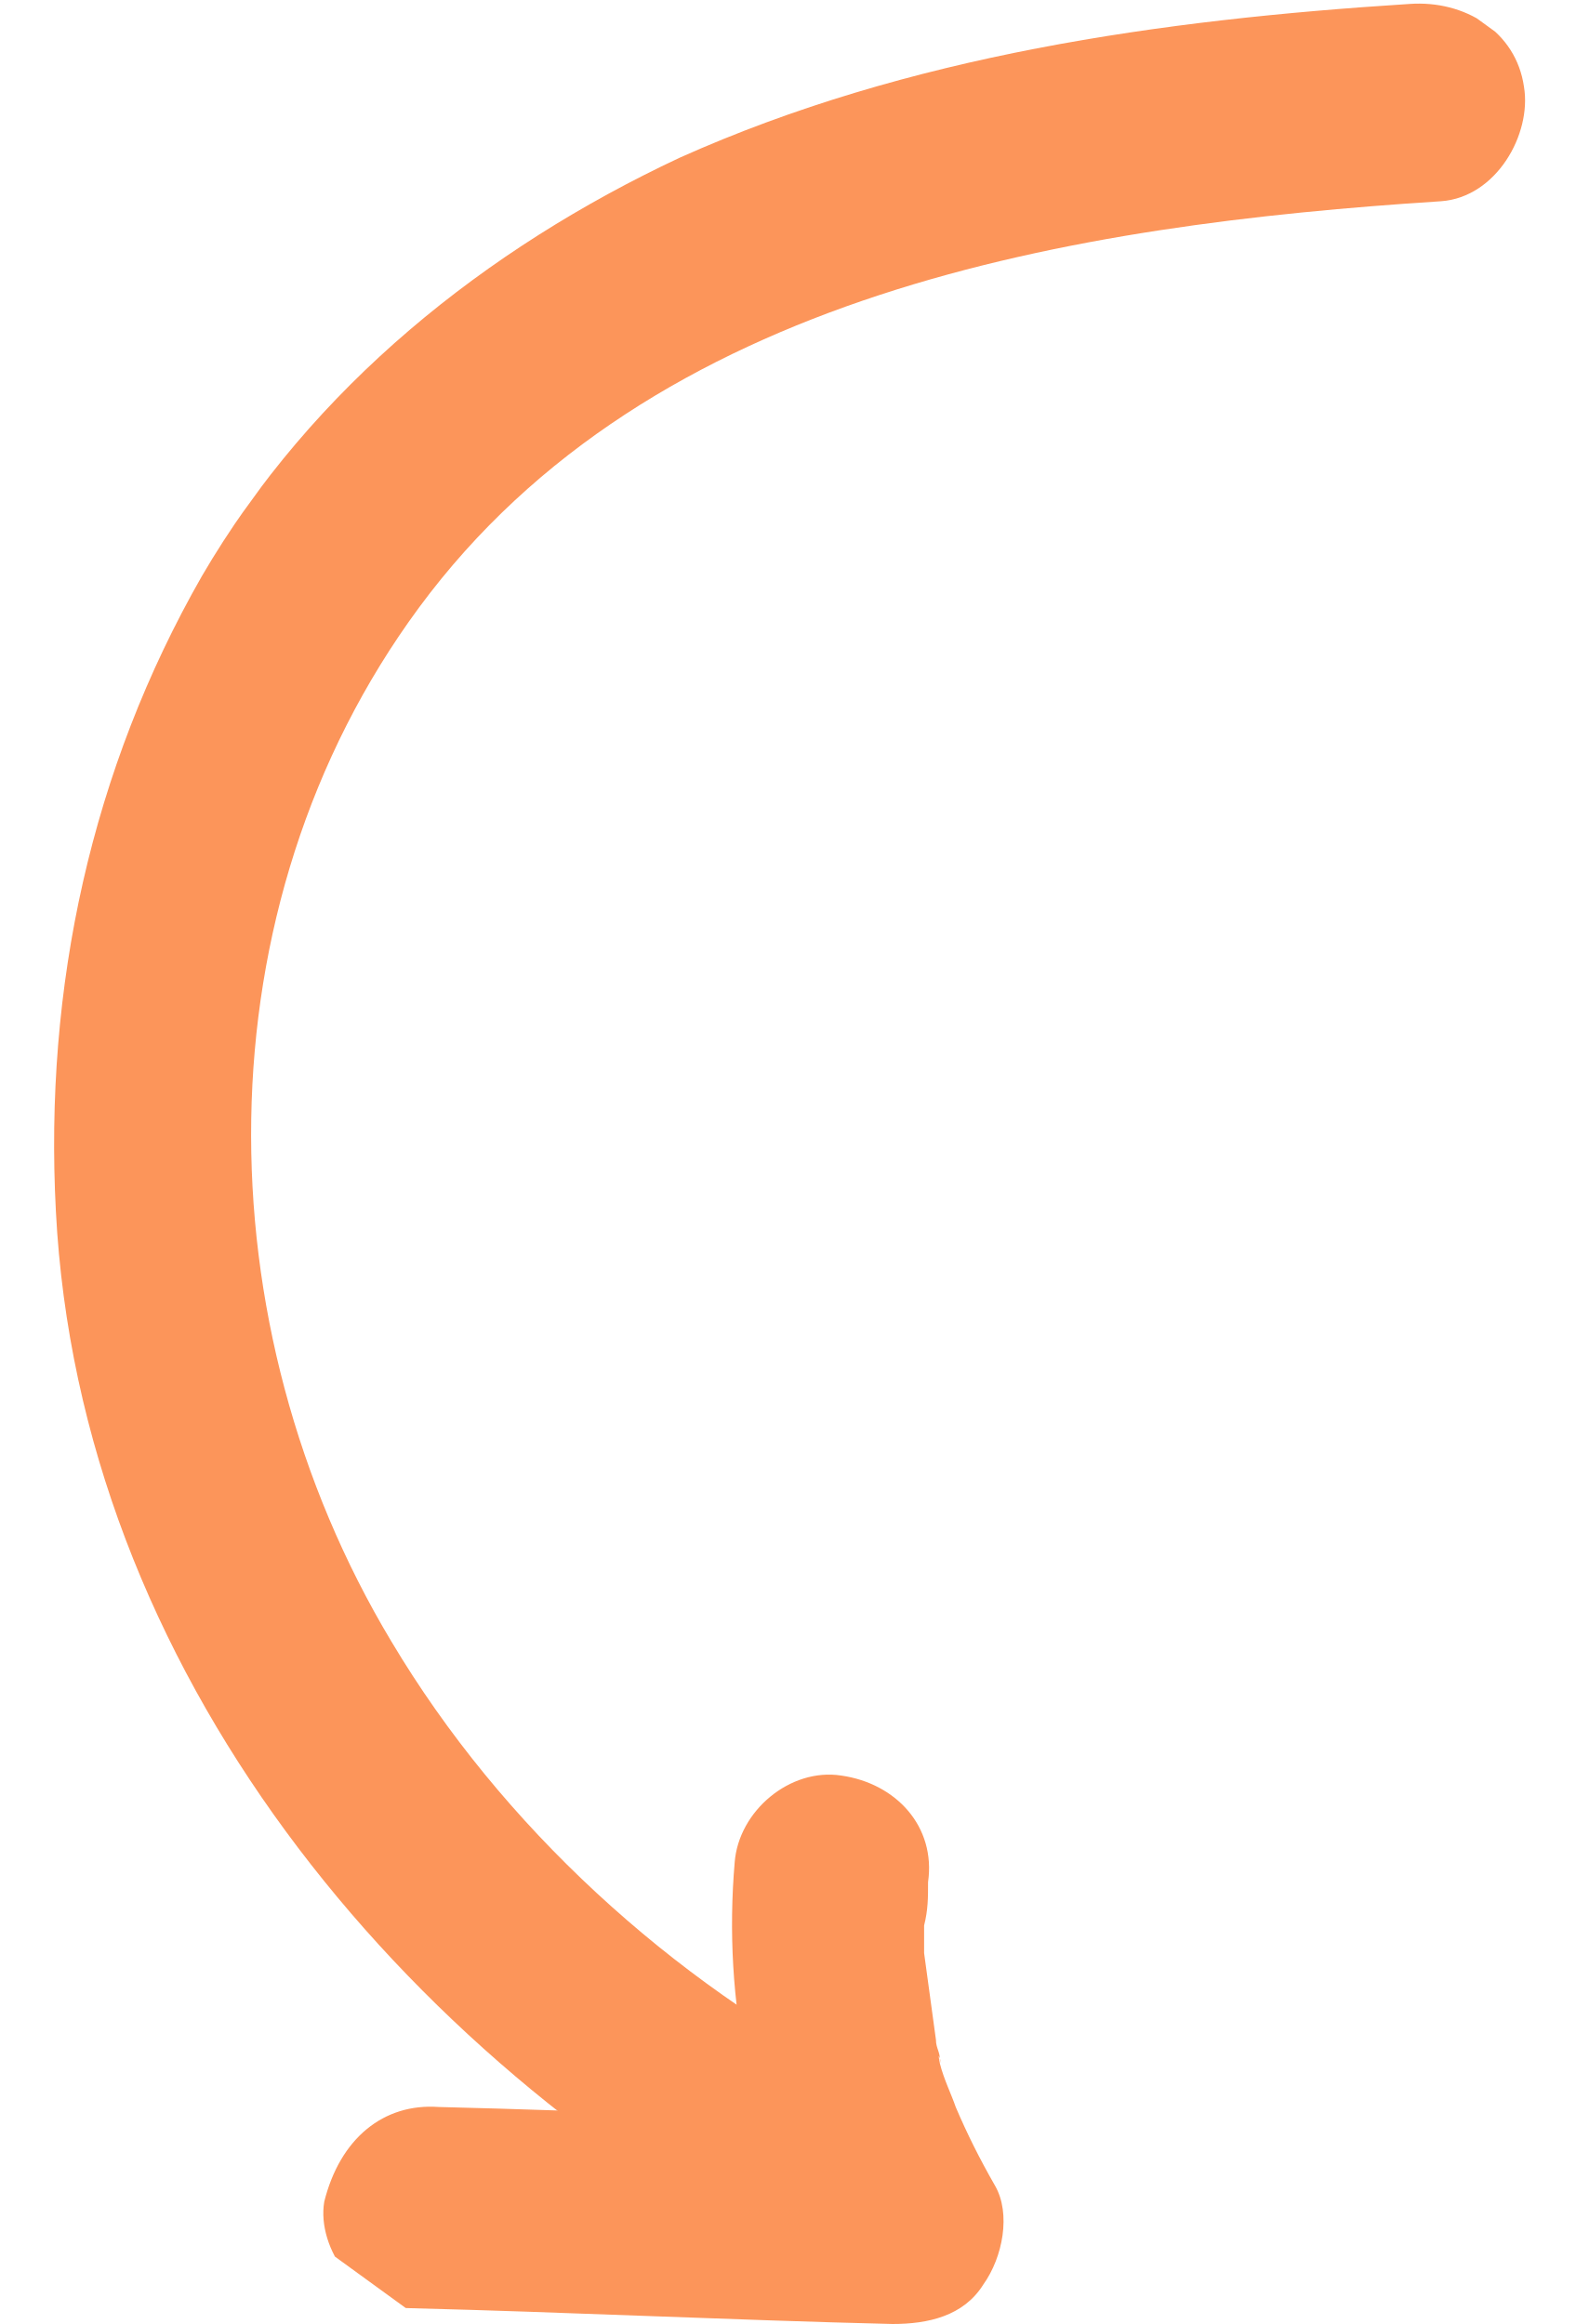
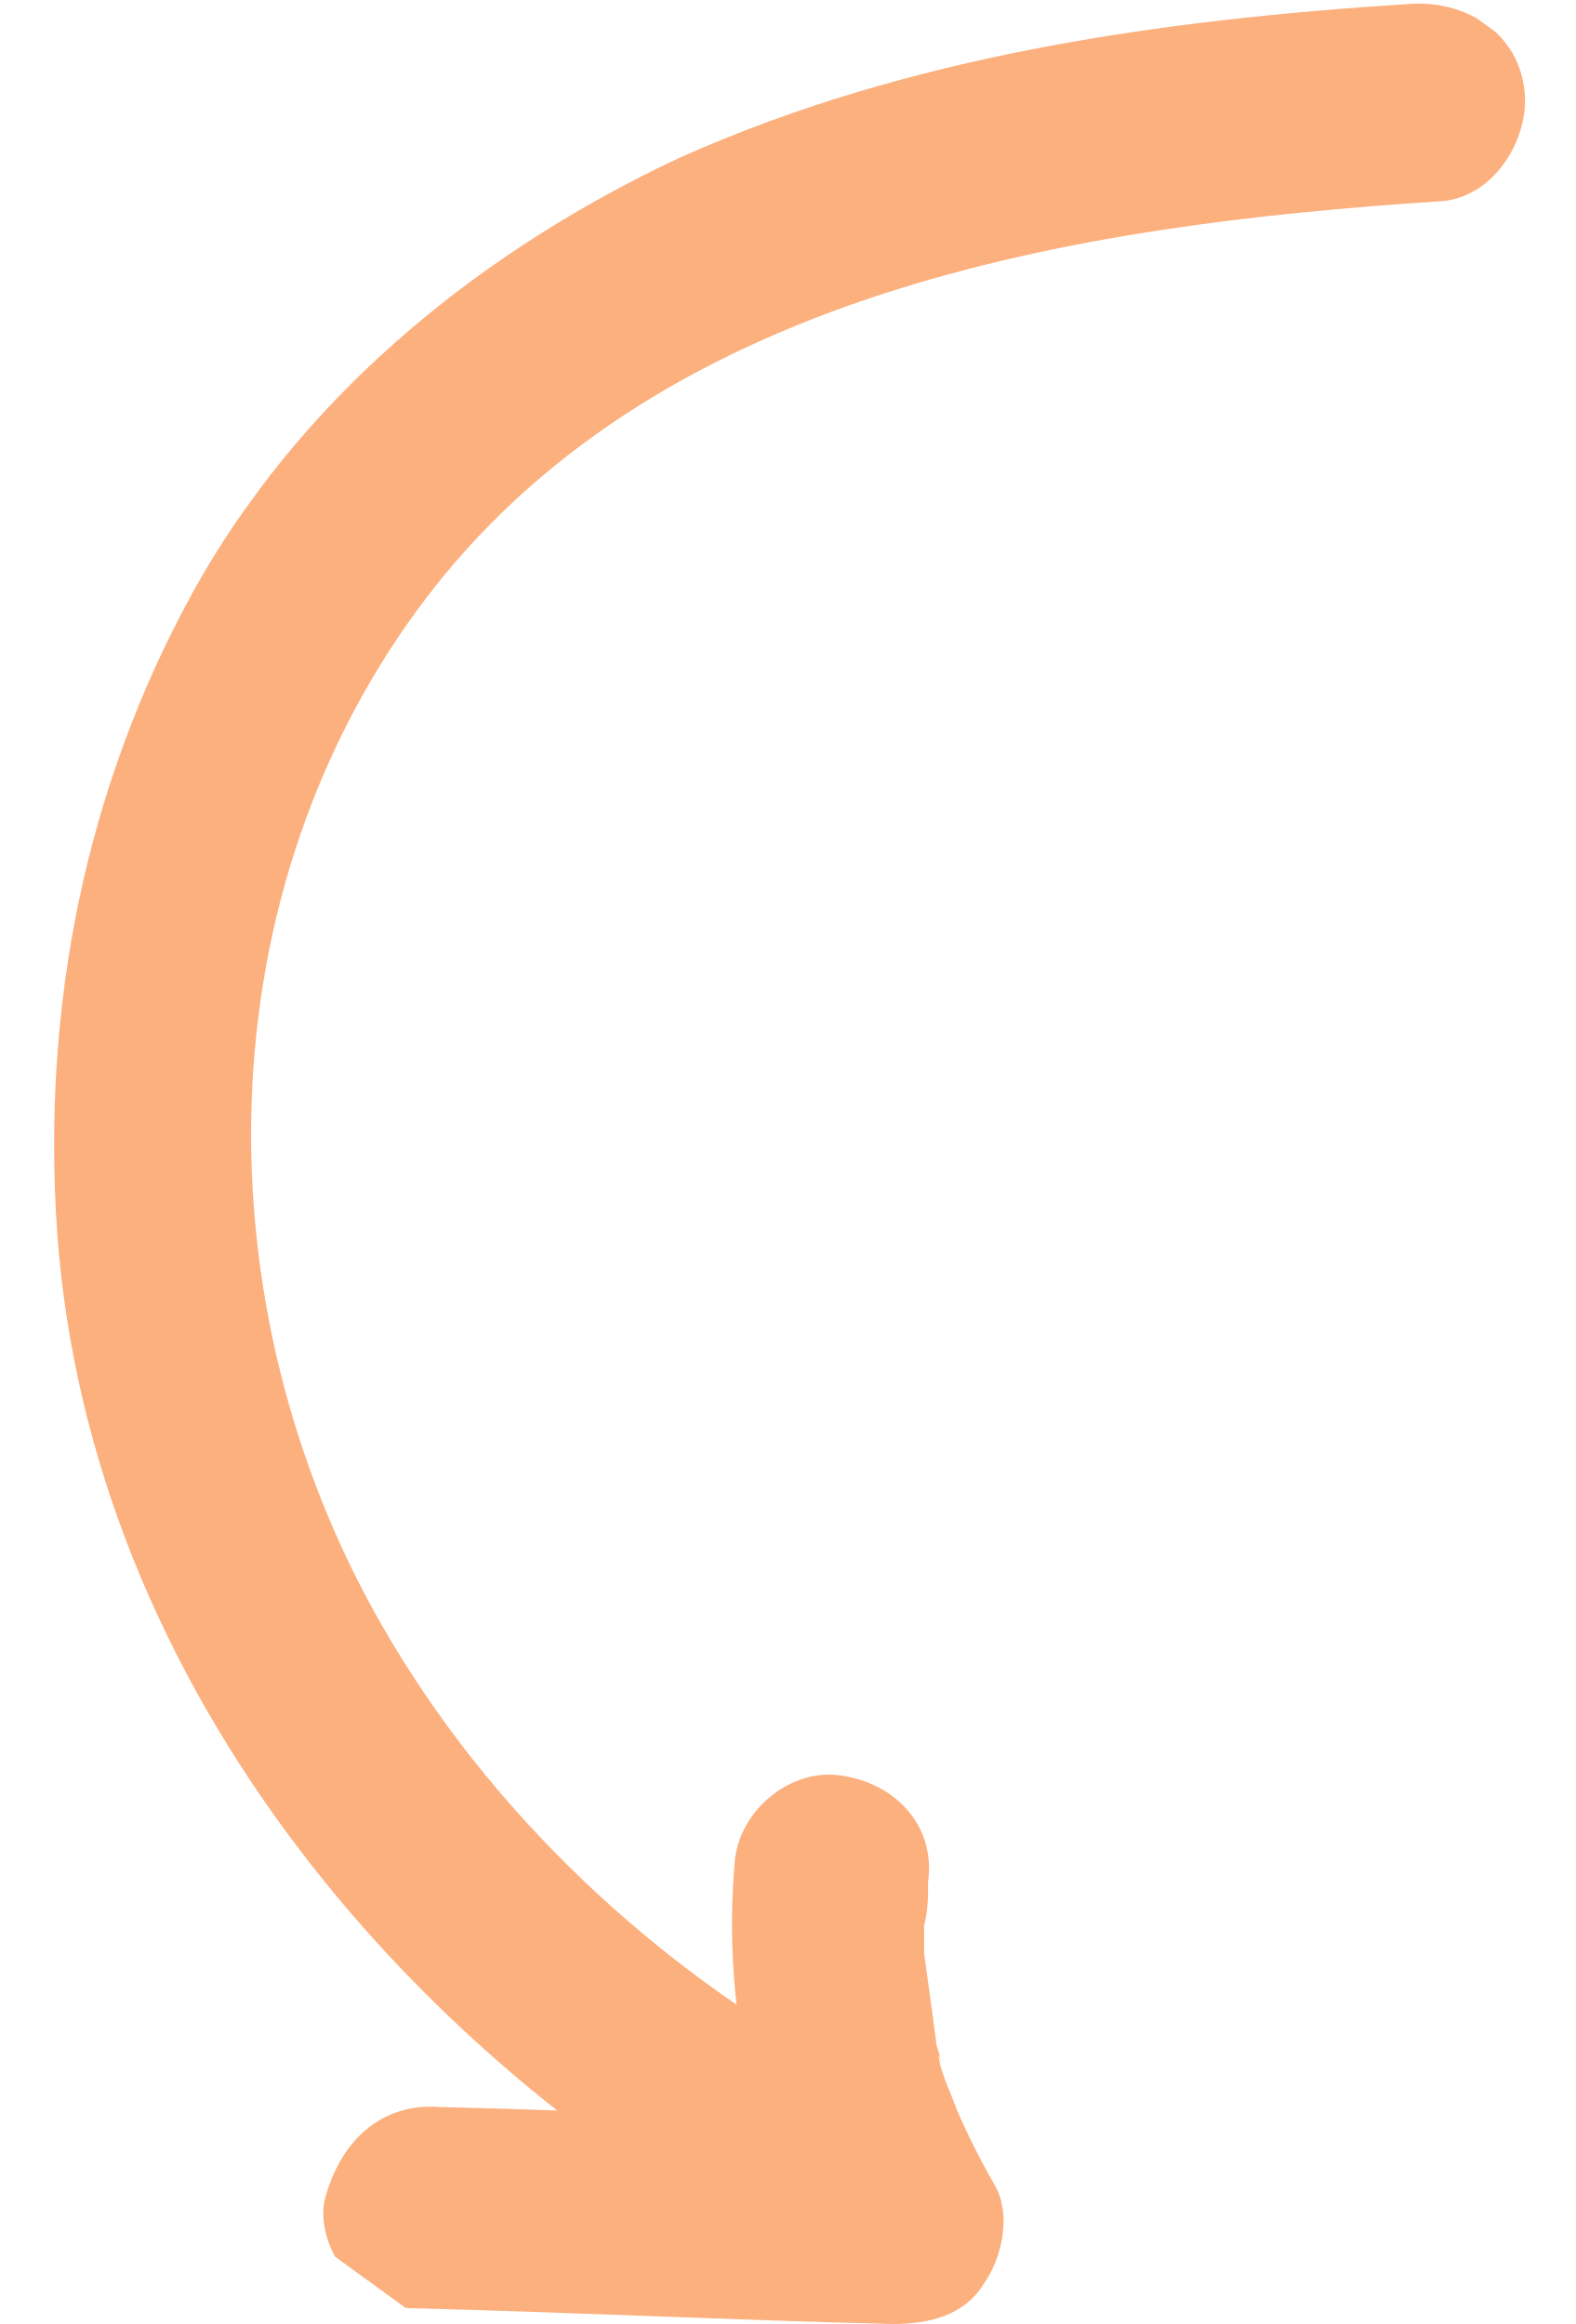
<svg xmlns="http://www.w3.org/2000/svg" xmlns:xlink="http://www.w3.org/1999/xlink" version="1.1" id="Layer_1" x="0px" y="0px" viewBox="0 0 37.7 58.9" width="40" height="59" style="enable-background:new 0 0 37.7 58.9;" xml:space="preserve">
  <style type="text/css">
	.st0{clip-path:url(#SVGID_00000142177467829245451960000004591419603768845247_);}
- 	.st1{fill:hsl(22, 96%, 67%);}
+ 	.st1{fill:hsl(24, 95%, 74%);}
</style>
  <g>
    <defs>
      <rect id="SVGID_1_" x="-11.3" y="6.8" transform="matrix(0.5878 -0.809 0.809 0.5878 -14.0379 27.669)" width="62.9" height="41.6" />
    </defs>
    <clipPath id="SVGID_00000133492497302789632330000001877670370047047095_">
      <use xlink:href="#SVGID_1_" style="overflow:visible;" />
    </clipPath>
    <g style="clip-path:url(#SVGID_00000133492497302789632330000001877670370047047095_);">
      <path class="st1" d="M19,57.4C9,52.1,0.9,42.3,0.3,30.7C0,25,1.2,19.5,4,14.6C6.8,9.8,11.2,6.3,16.1,4c5.8-2.6,12.2-3.5,18.5-3.9    C36,0,37.3,0.8,37.5,2.2c0.2,1.2-0.7,2.8-2.1,2.9c-9.3,0.6-20,2.3-25.9,10.3C3.9,23,4,33.6,8.8,41.6c2.8,4.7,7.1,8.6,11.9,11.1    c1.2,0.6,2,1.9,1.5,3.2C21.8,57,20.2,58,19,57.4z" />
      <path class="st1" d="M10,53.4c4.1,0.1,8.2,0.3,12.2,0.4l-2.5,3.5c-1.8-3-2.5-6.6-2.2-10.1c0.1-1.3,1.4-2.4,2.7-2.2    c1.4,0.2,2.4,1.3,2.2,2.7c0,0.4,0,0.7-0.1,1.1c0,0.3,0,0.4,0,0.1c0,0.2,0,0.4,0,0.6c0.1,0.7,0.2,1.5,0.3,2.2    c0,0.2,0.1,0.3,0.1,0.5c0.1,0.3-0.1-0.4,0,0.1c0.1,0.4,0.3,0.8,0.4,1.1c0.3,0.7,0.6,1.3,1,2c0.4,0.7,0.2,1.8-0.3,2.5    c-0.5,0.8-1.4,1-2.3,1c-4.1-0.1-8.2-0.3-12.2-0.4c-1.3,0-2.4-1.5-2.2-2.7C7.5,54.2,8.6,53.3,10,53.4z" />
    </g>
  </g>
</svg>
